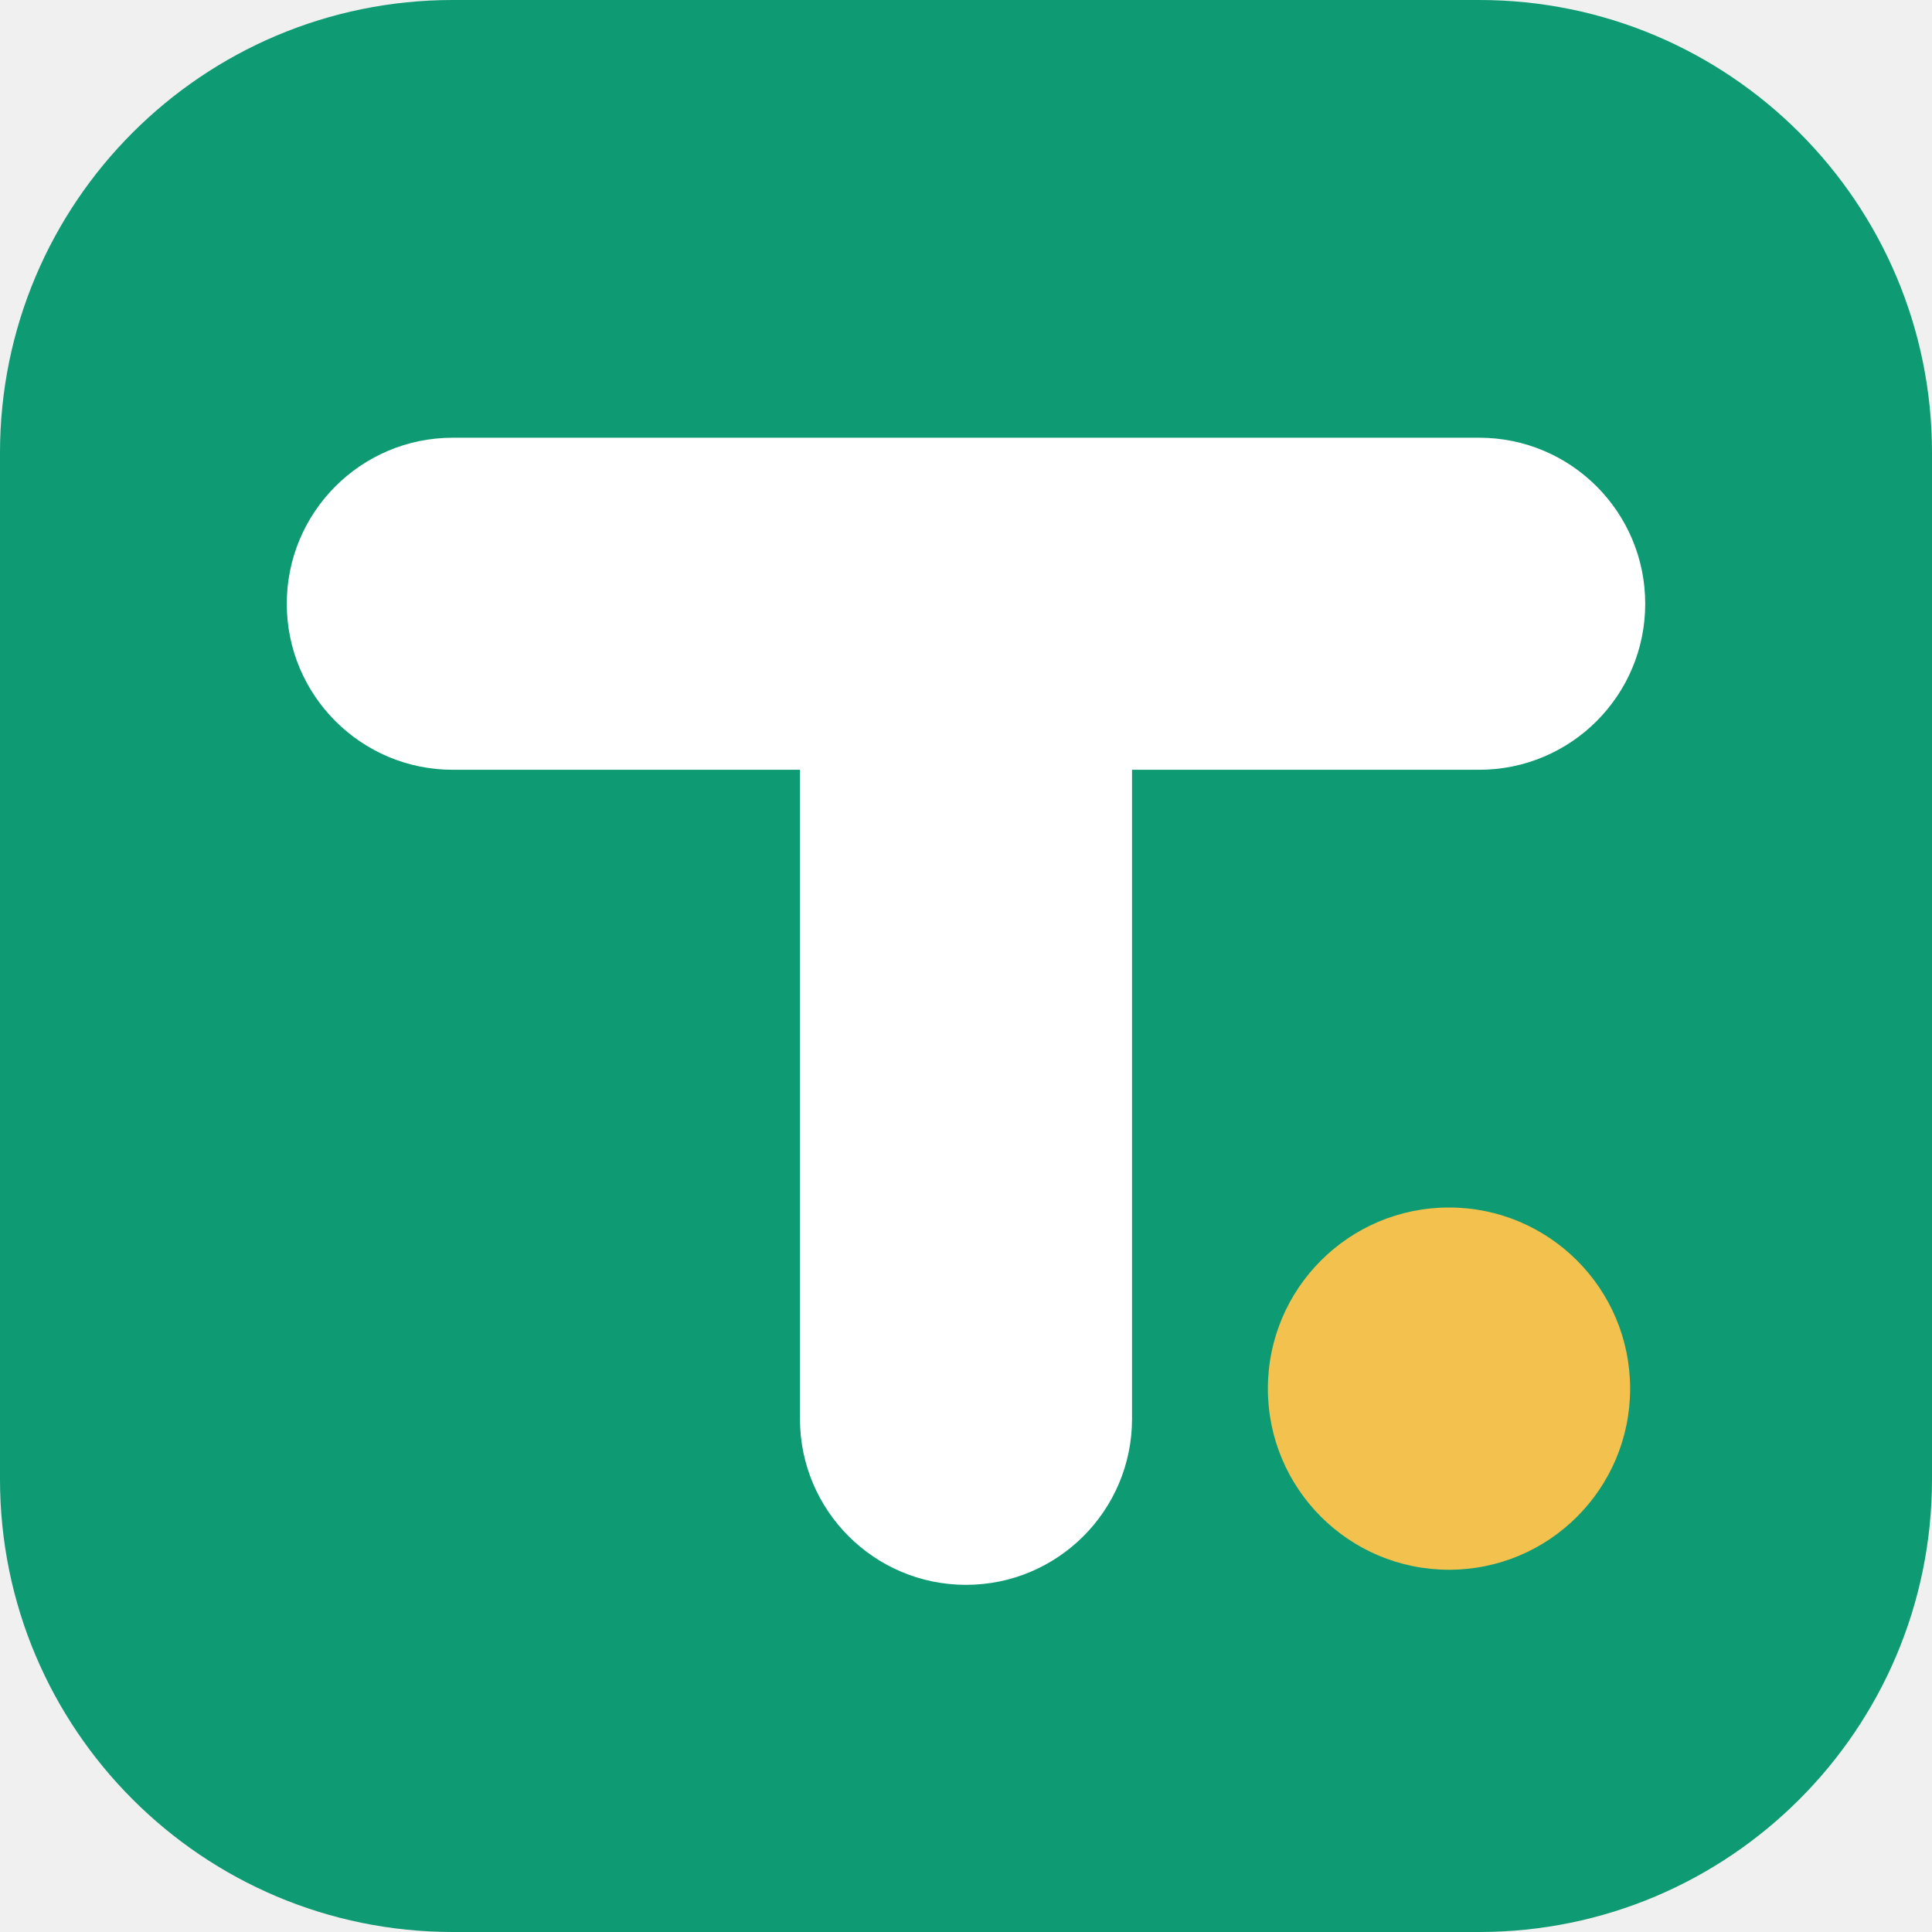
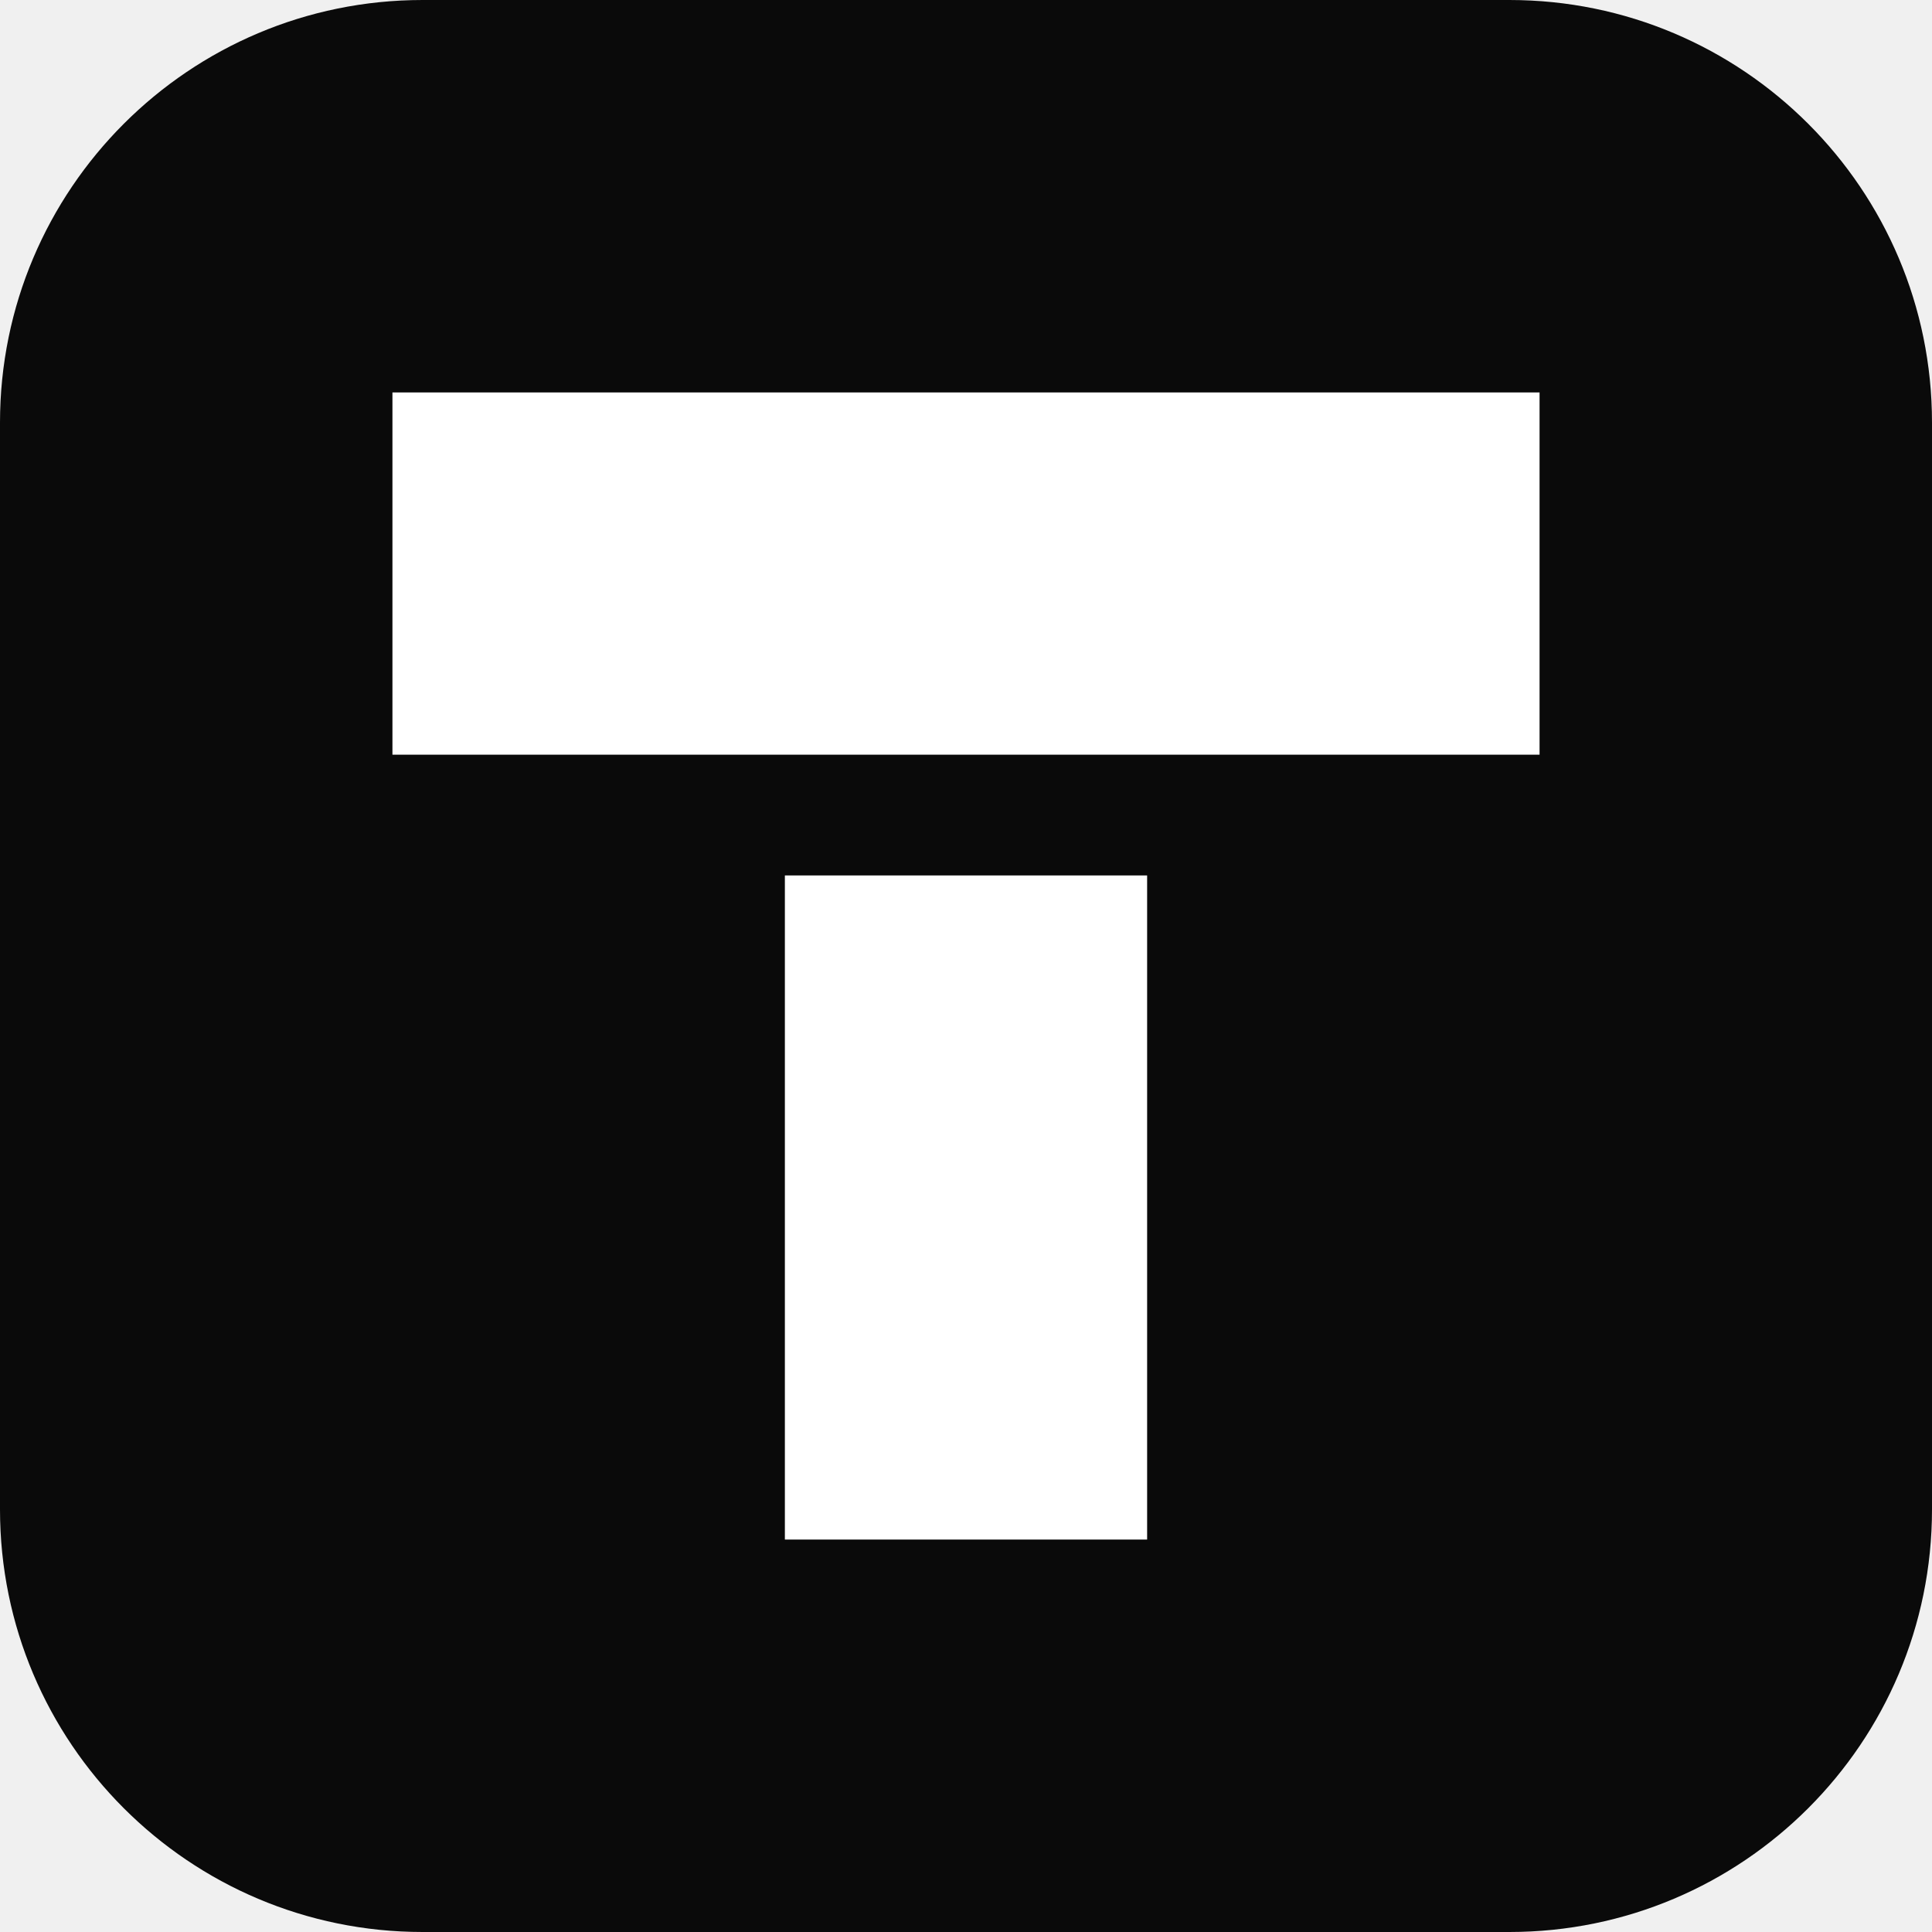
<svg xmlns="http://www.w3.org/2000/svg" viewBox="0 0 64 64">
-   <rect width="64" height="64" rx="15" fill="#0E9A72" />
-   <path d="M15 14.5h34a5.5 5.5 0 0 1 0 11H37.5V47a5.5 5.5 0 0 1-11 0V25.5H15a5.5 5.5 0 0 1 0-11z" fill="#fff" />
-   <circle cx="48" cy="46" r="6" fill="#F2C14E" />
+   <rect width="64" height="64" rx="14" fill="#0A0A0A" />
+   <path fill="#fff" d="M13 13V25H51V13Z M26 29V51H38V29Z" />
</svg>
